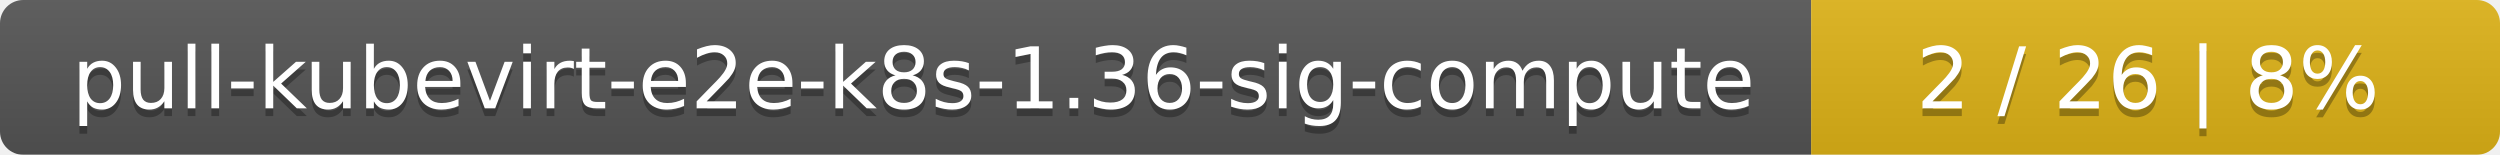
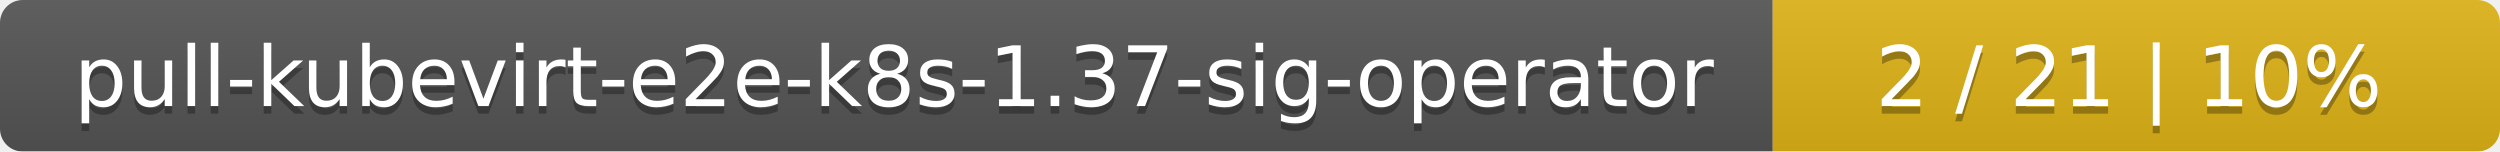
- <svg xmlns="http://www.w3.org/2000/svg" width="323" height="20">
+ <svg xmlns="http://www.w3.org/2000/svg" width="330" height="20">
  <linearGradient id="smooth" x2="0" y2="100%">
    <stop offset="0" stop-color="#bbb" stop-opacity=".1" />
    <stop offset="1" stop-opacity=".1" />
  </linearGradient>
  <mask id="round">
-     <rect width="323" height="20" rx="3" fill="#fff" />
+     <rect width="330" height="20" rx="3" fill="#fff" />
  </mask>
  <g mask="url(#round)">
    <rect width="234" height="20" fill="#555" />
-     <rect x="234" width="89" height="20" fill="#dfb317" />
-     <rect width="323" height="20" fill="url(#smooth)" />
+     <rect x="234" width="96" height="20" fill="#dfb317" />
+     <rect width="330" height="20" fill="url(#smooth)" />
  </g>
  <g fill="#fff" text-anchor="middle" font-family="DejaVu Sans,Verdana,Geneva,sans-serif" font-size="11">
-     <text x="118" y="15" fill="#010101" fill-opacity=".3">pull-kubevirt-e2e-k8s-1.36-sig-compute</text>
-     <text x="118" y="14">pull-kubevirt-e2e-k8s-1.36-sig-compute</text>
-     <text x="277.5" y="15" fill="#010101" fill-opacity=".3">2 / 26    |    8%</text>
-     <text x="277.5" y="14">2 / 26    |    8%</text>
+     <text x="118" y="15" fill="#010101" fill-opacity=".3">pull-kubevirt-e2e-k8s-1.37-sig-operator</text>
+     <text x="118" y="14">pull-kubevirt-e2e-k8s-1.37-sig-operator</text>
+     <text x="281" y="15" fill="#010101" fill-opacity=".3">2 / 21    |    10%</text>
+     <text x="281" y="14">2 / 21    |    10%</text>
  </g>
</svg>
